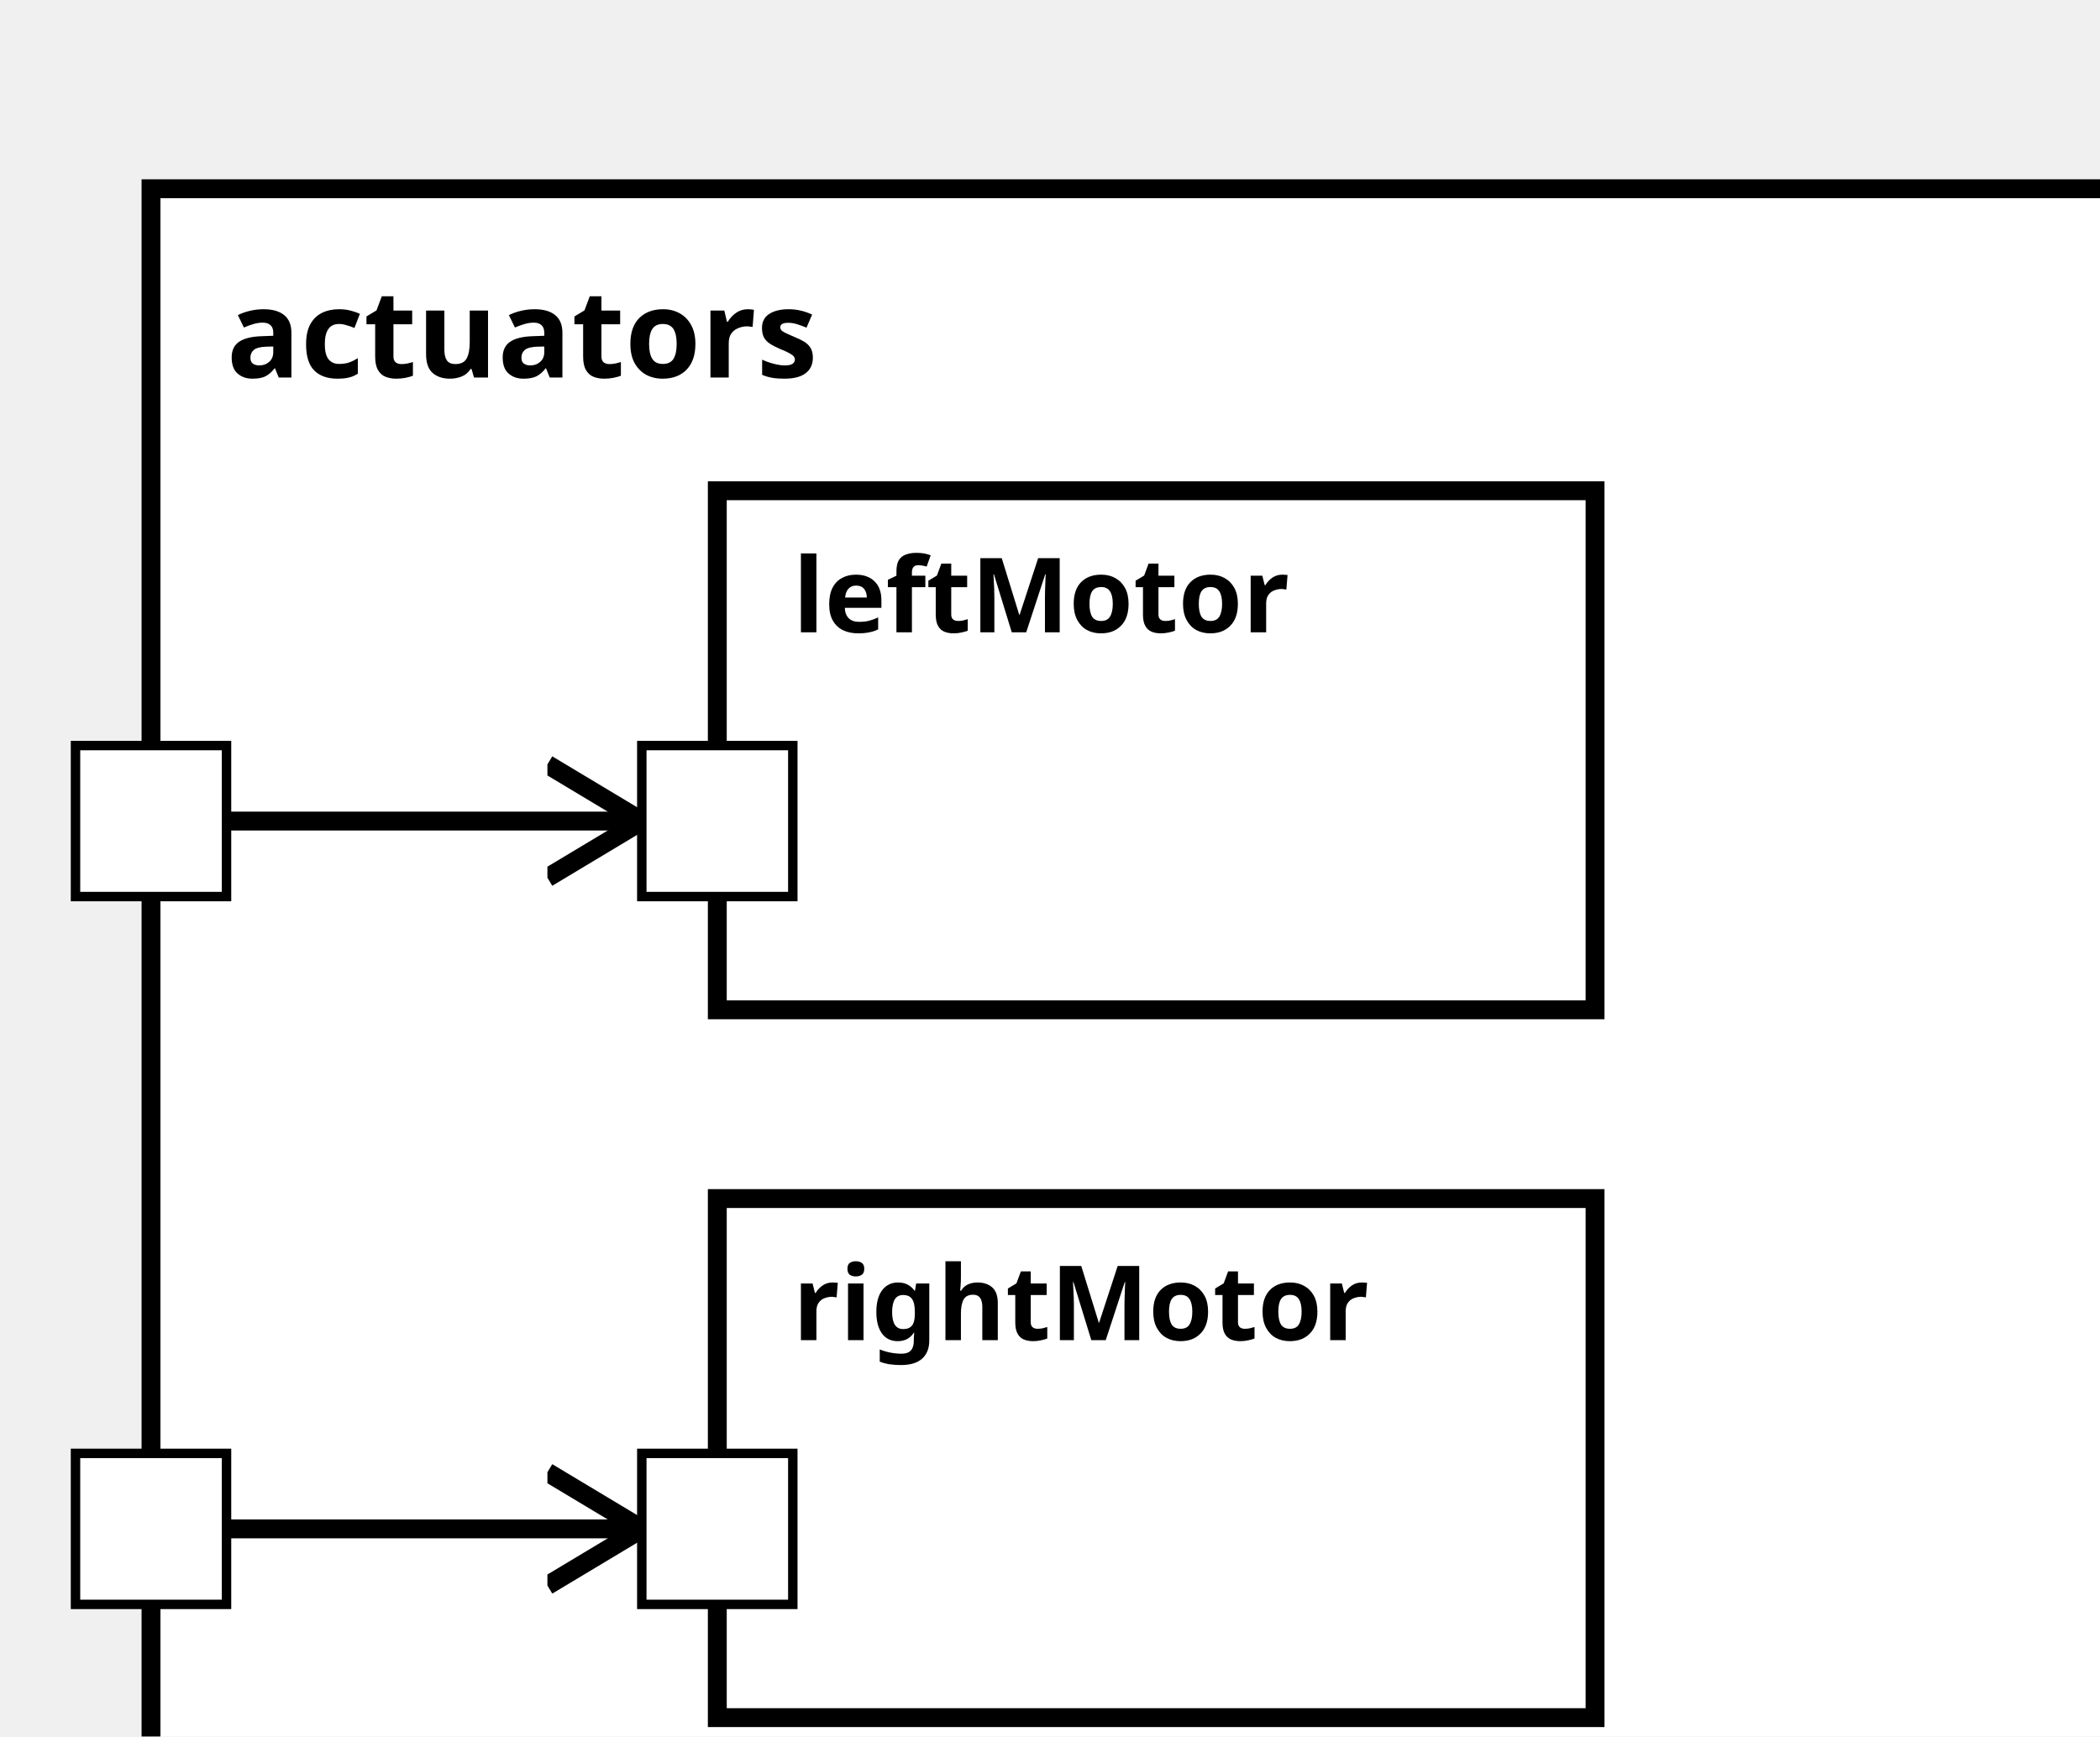
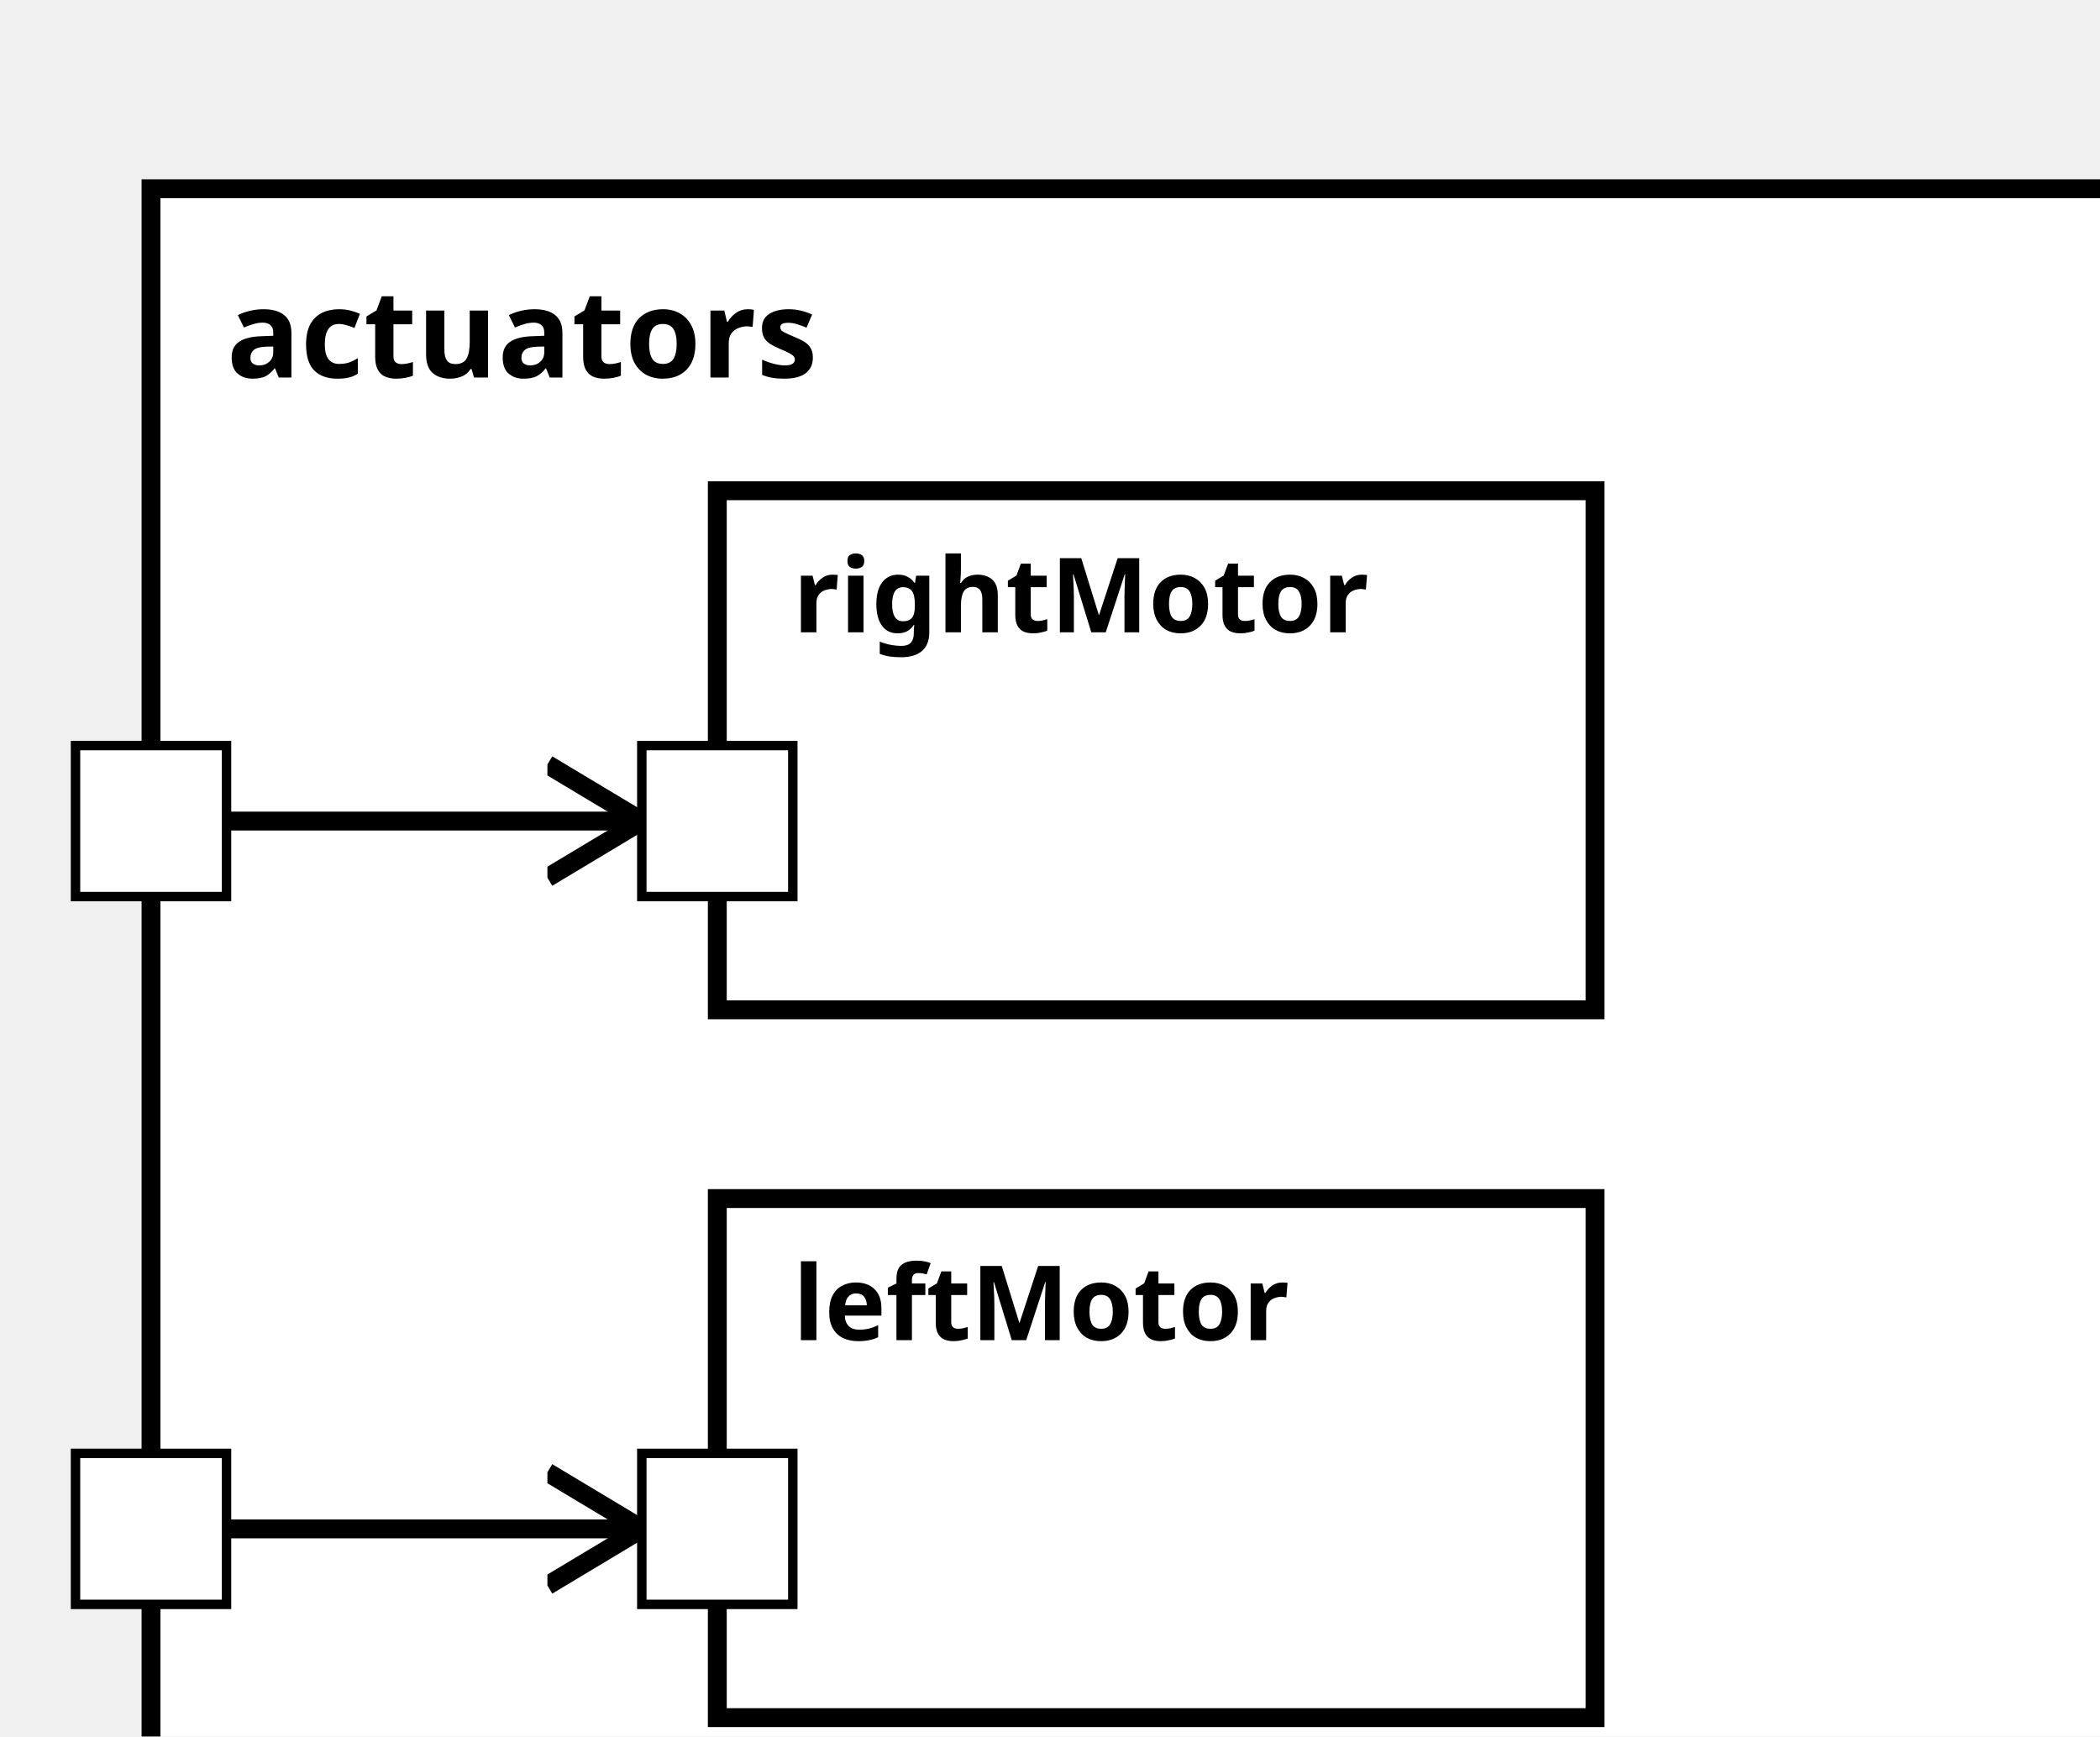
<svg xmlns="http://www.w3.org/2000/svg" xmlns:xlink="http://www.w3.org/1999/xlink" width="100%" height="100%" version="1.1">
  <svg version="1.1">
    <g transform="translate(16 20)">
      <rect id="205" width="213" height="182" style="fill:white;stroke:black;stroke-width:2;fill-opacity:1.0;stroke-opacity:1.0" />
      <text x="8" y="20" style="font-weight: bold" font-family="Verdana" font-size="13" fill="black">
            actuators
    </text>
    </g>
  </svg>
-   <g transform="translate(76 52)">
-     <rect data-name="testManuelSchrick.bumperBotEmergency.actuators.leftMotor" id="207" width="93" height="55" style="fill:white;stroke:black;stroke-width:2;fill-opacity:1.0;stroke-opacity:1.0" />
+   <g transform="translate(76 127)">
+     <rect data-name="testManuelSchrick.bumperBotEmergency.actuators.leftMotor" id="208" width="93" height="55" style="fill:white;stroke:black;stroke-width:2;fill-opacity:1.0;stroke-opacity:1.0" />
    <text x="8" y="15" alignment-baseline="middle" style="font-weight: bold" font-family="Verdana" font-size="11" fill="black">
    leftMotor
    </text>
  </g>
-   <g transform="translate(76 127)">
-     <rect data-name="testManuelSchrick.bumperBotEmergency.actuators.rightMotor" id="208" width="93" height="55" style="fill:white;stroke:black;stroke-width:2;fill-opacity:1.0;stroke-opacity:1.0" />
+   <g transform="translate(76 52)">
+     <rect data-name="testManuelSchrick.bumperBotEmergency.actuators.rightMotor" id="207" width="93" height="55" style="fill:white;stroke:black;stroke-width:2;fill-opacity:1.0;stroke-opacity:1.0" />
    <text x="8" y="15" alignment-baseline="middle" style="font-weight: bold" font-family="Verdana" font-size="11" fill="black">
    rightMotor
    </text>
  </g>
  <defs>
    <marker id="0,0,0" markerWidth="13" markerHeight="13" refX="5" refY="5" orient="auto">
      <polyline points="0,2 5,5 0,8" style="fill:none; stroke:rgb(0,0,0);                     stroke-width:1" />
    </marker>
  </defs>
+   <line stroke-linecap="square" x1="16" y1="87" x2="68" y2="87" style="stroke:rgb(0, 0,0);             stroke-width:2;                 marker-end: url(#0,0,0)             " />
  <line stroke-linecap="square" x1="16" y1="162" x2="68" y2="162" style="stroke:rgb(0, 0,0);             stroke-width:2;                 marker-end: url(#0,0,0)             " />
-   <line stroke-linecap="square" x1="16" y1="87" x2="68" y2="87" style="stroke:rgb(0, 0,0);             stroke-width:2;                 marker-end: url(#0,0,0)             " />
  <defs>
    <rect id="port" x="0" y="0" width="16" height="16" style="fill:white;stroke:rgb(0,0,0);stroke-width:1;fill-opacity:1.0;stroke-opacity:1.0" />
  </defs>
+   <use x="8" y="79" xlink:href="#port" />
+   <text text-anchor="end" alignment-baseline="middle" x="4" y="89" transform="rotate(0,4,89)" style="font-weight: regular" font-family="Verdana" font-size="9" fill="black">
+ 
+ </text>
  <use x="8" y="154" xlink:href="#port" />
  <text text-anchor="end" alignment-baseline="middle" x="4" y="164" transform="rotate(0,4,164)" style="font-weight: regular" font-family="Verdana" font-size="9" fill="black">

</text>
-   <use x="8" y="79" xlink:href="#port" />
-   <text text-anchor="end" alignment-baseline="middle" x="4" y="89" transform="rotate(0,4,89)" style="font-weight: regular" font-family="Verdana" font-size="9" fill="black">
+   <use x="68" y="154" xlink:href="#port" />
+   <text text-anchor="start" alignment-baseline="middle" x="87" y="164" transform="rotate(0,87,164)" style="font-weight: regular" font-family="Verdana" font-size="9" fill="black">

</text>
  <use x="68" y="79" xlink:href="#port" />
  <text text-anchor="start" alignment-baseline="middle" x="87" y="89" transform="rotate(0,87,89)" style="font-weight: regular" font-family="Verdana" font-size="9" fill="black">

</text>
-   <use x="68" y="154" xlink:href="#port" />
-   <text text-anchor="start" alignment-baseline="middle" x="87" y="164" transform="rotate(0,87,164)" style="font-weight: regular" font-family="Verdana" font-size="9" fill="black">
- 
- </text>
</svg>
